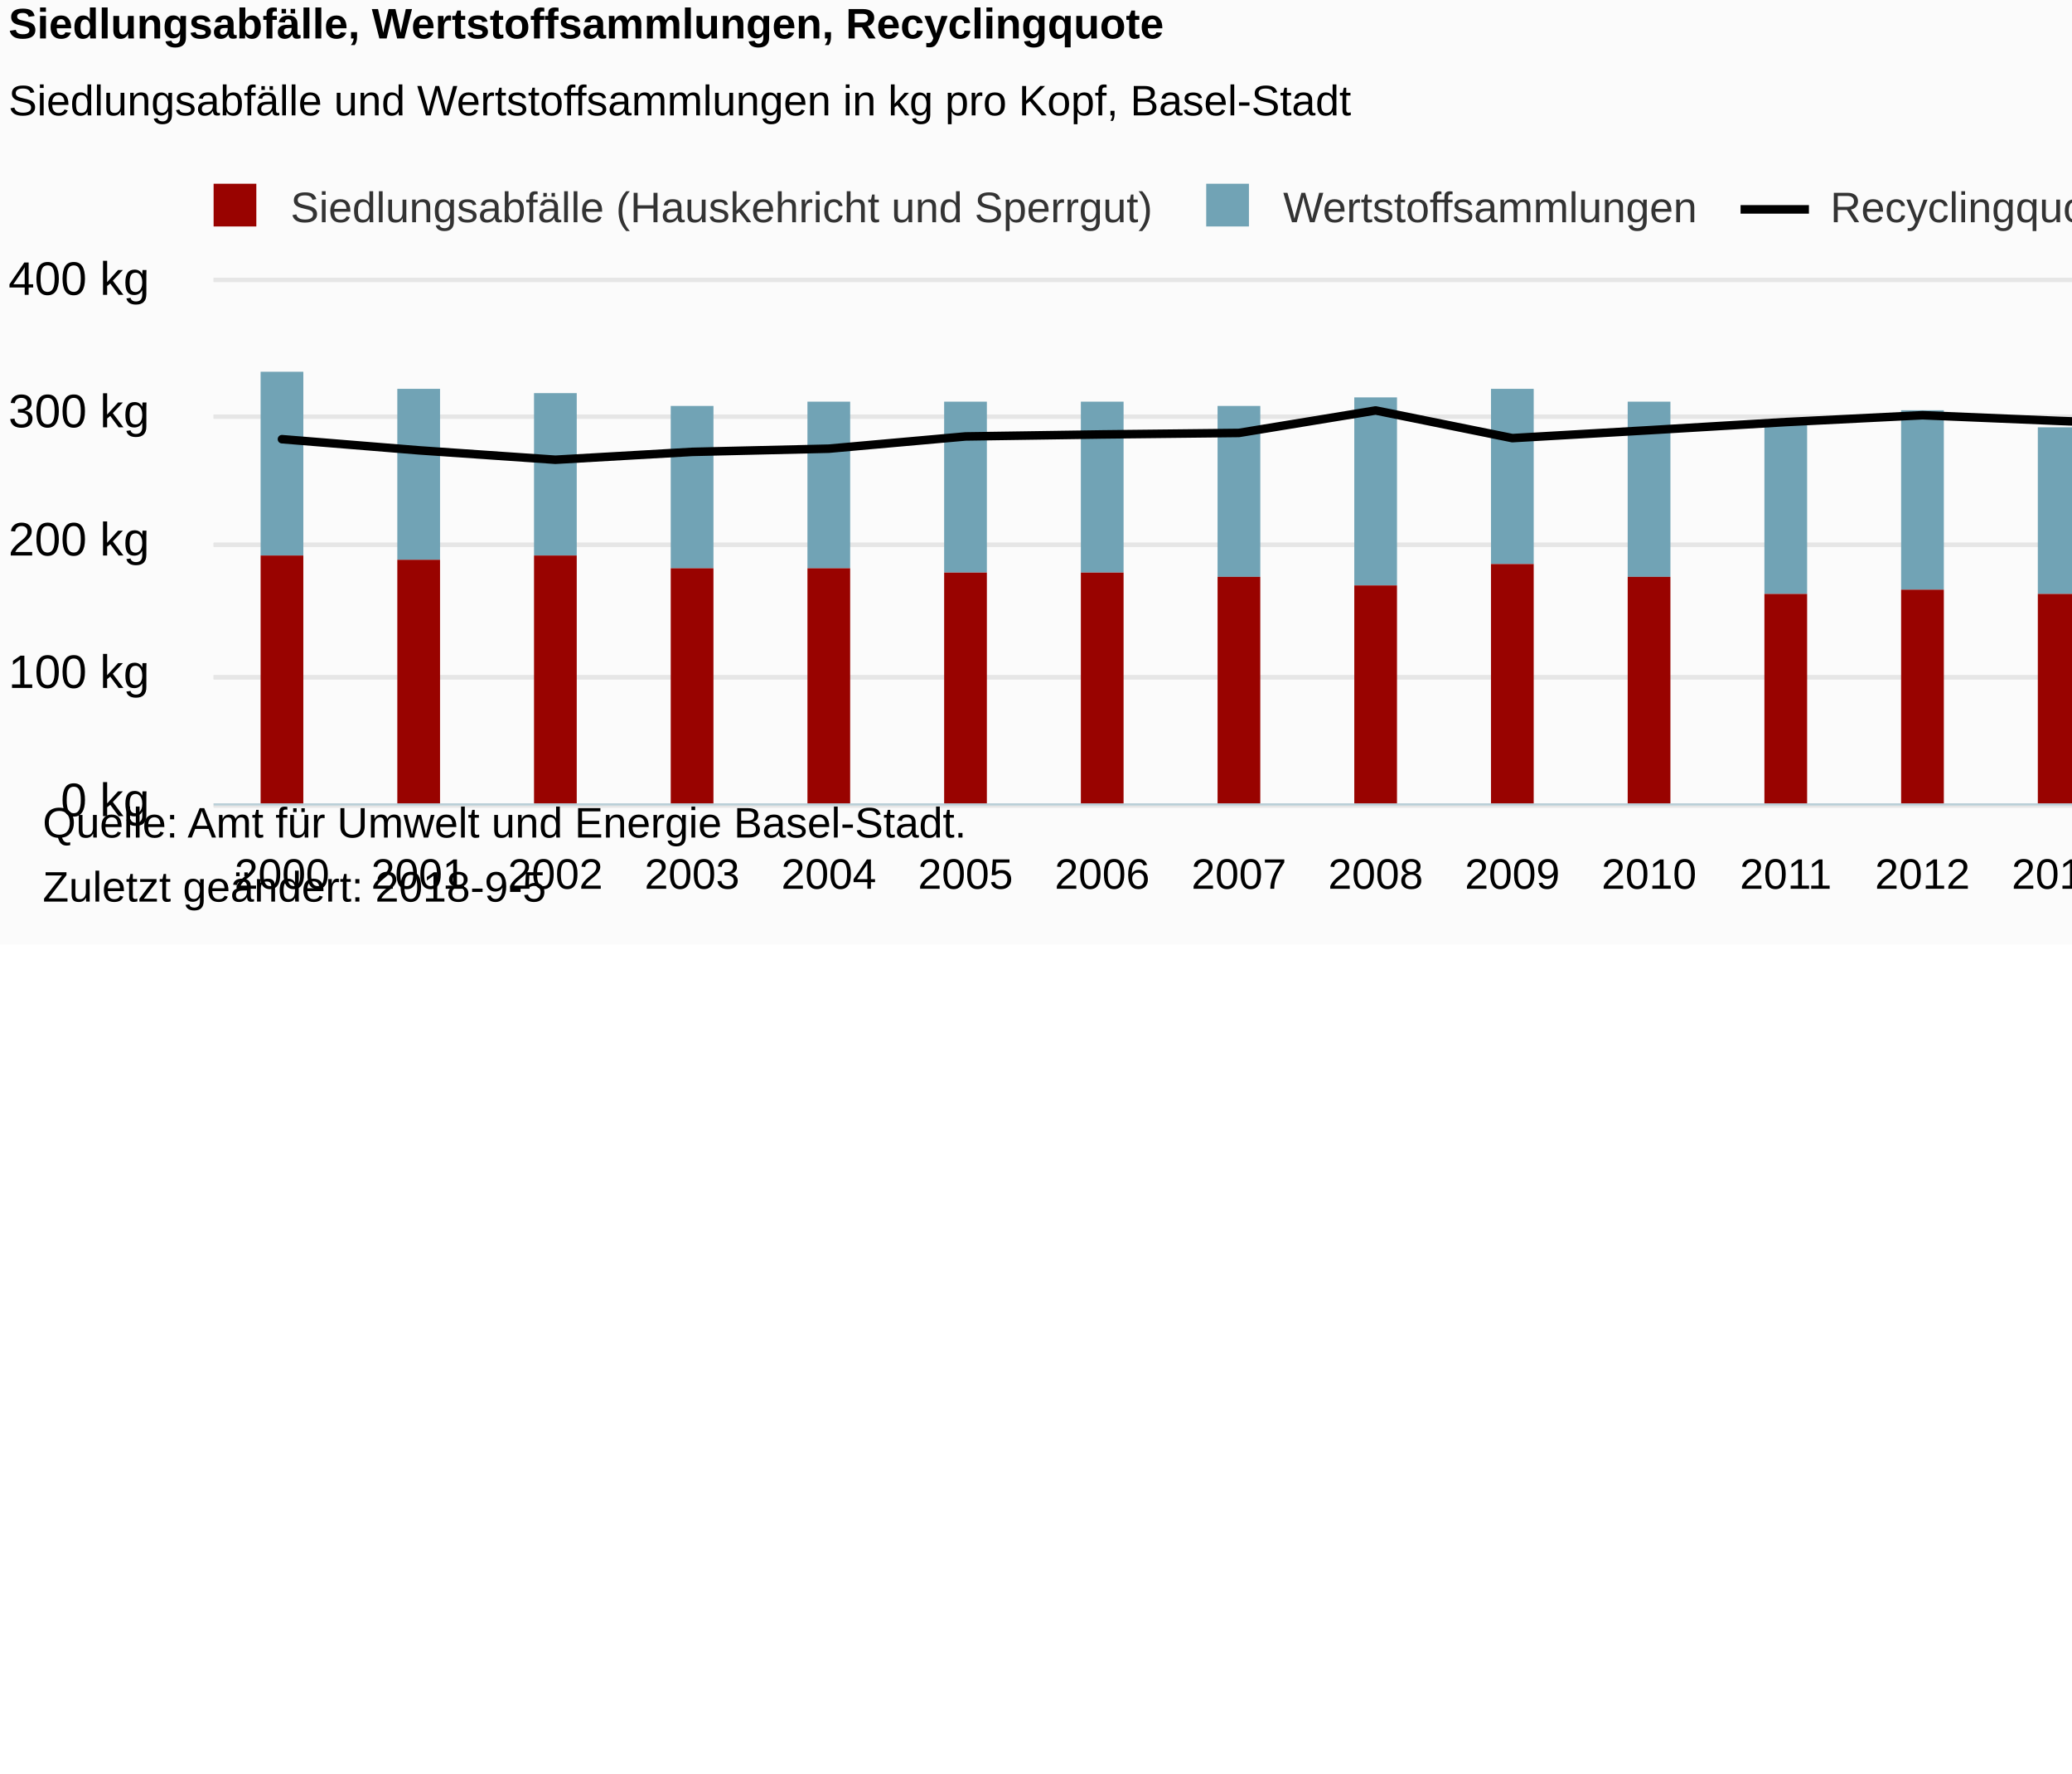
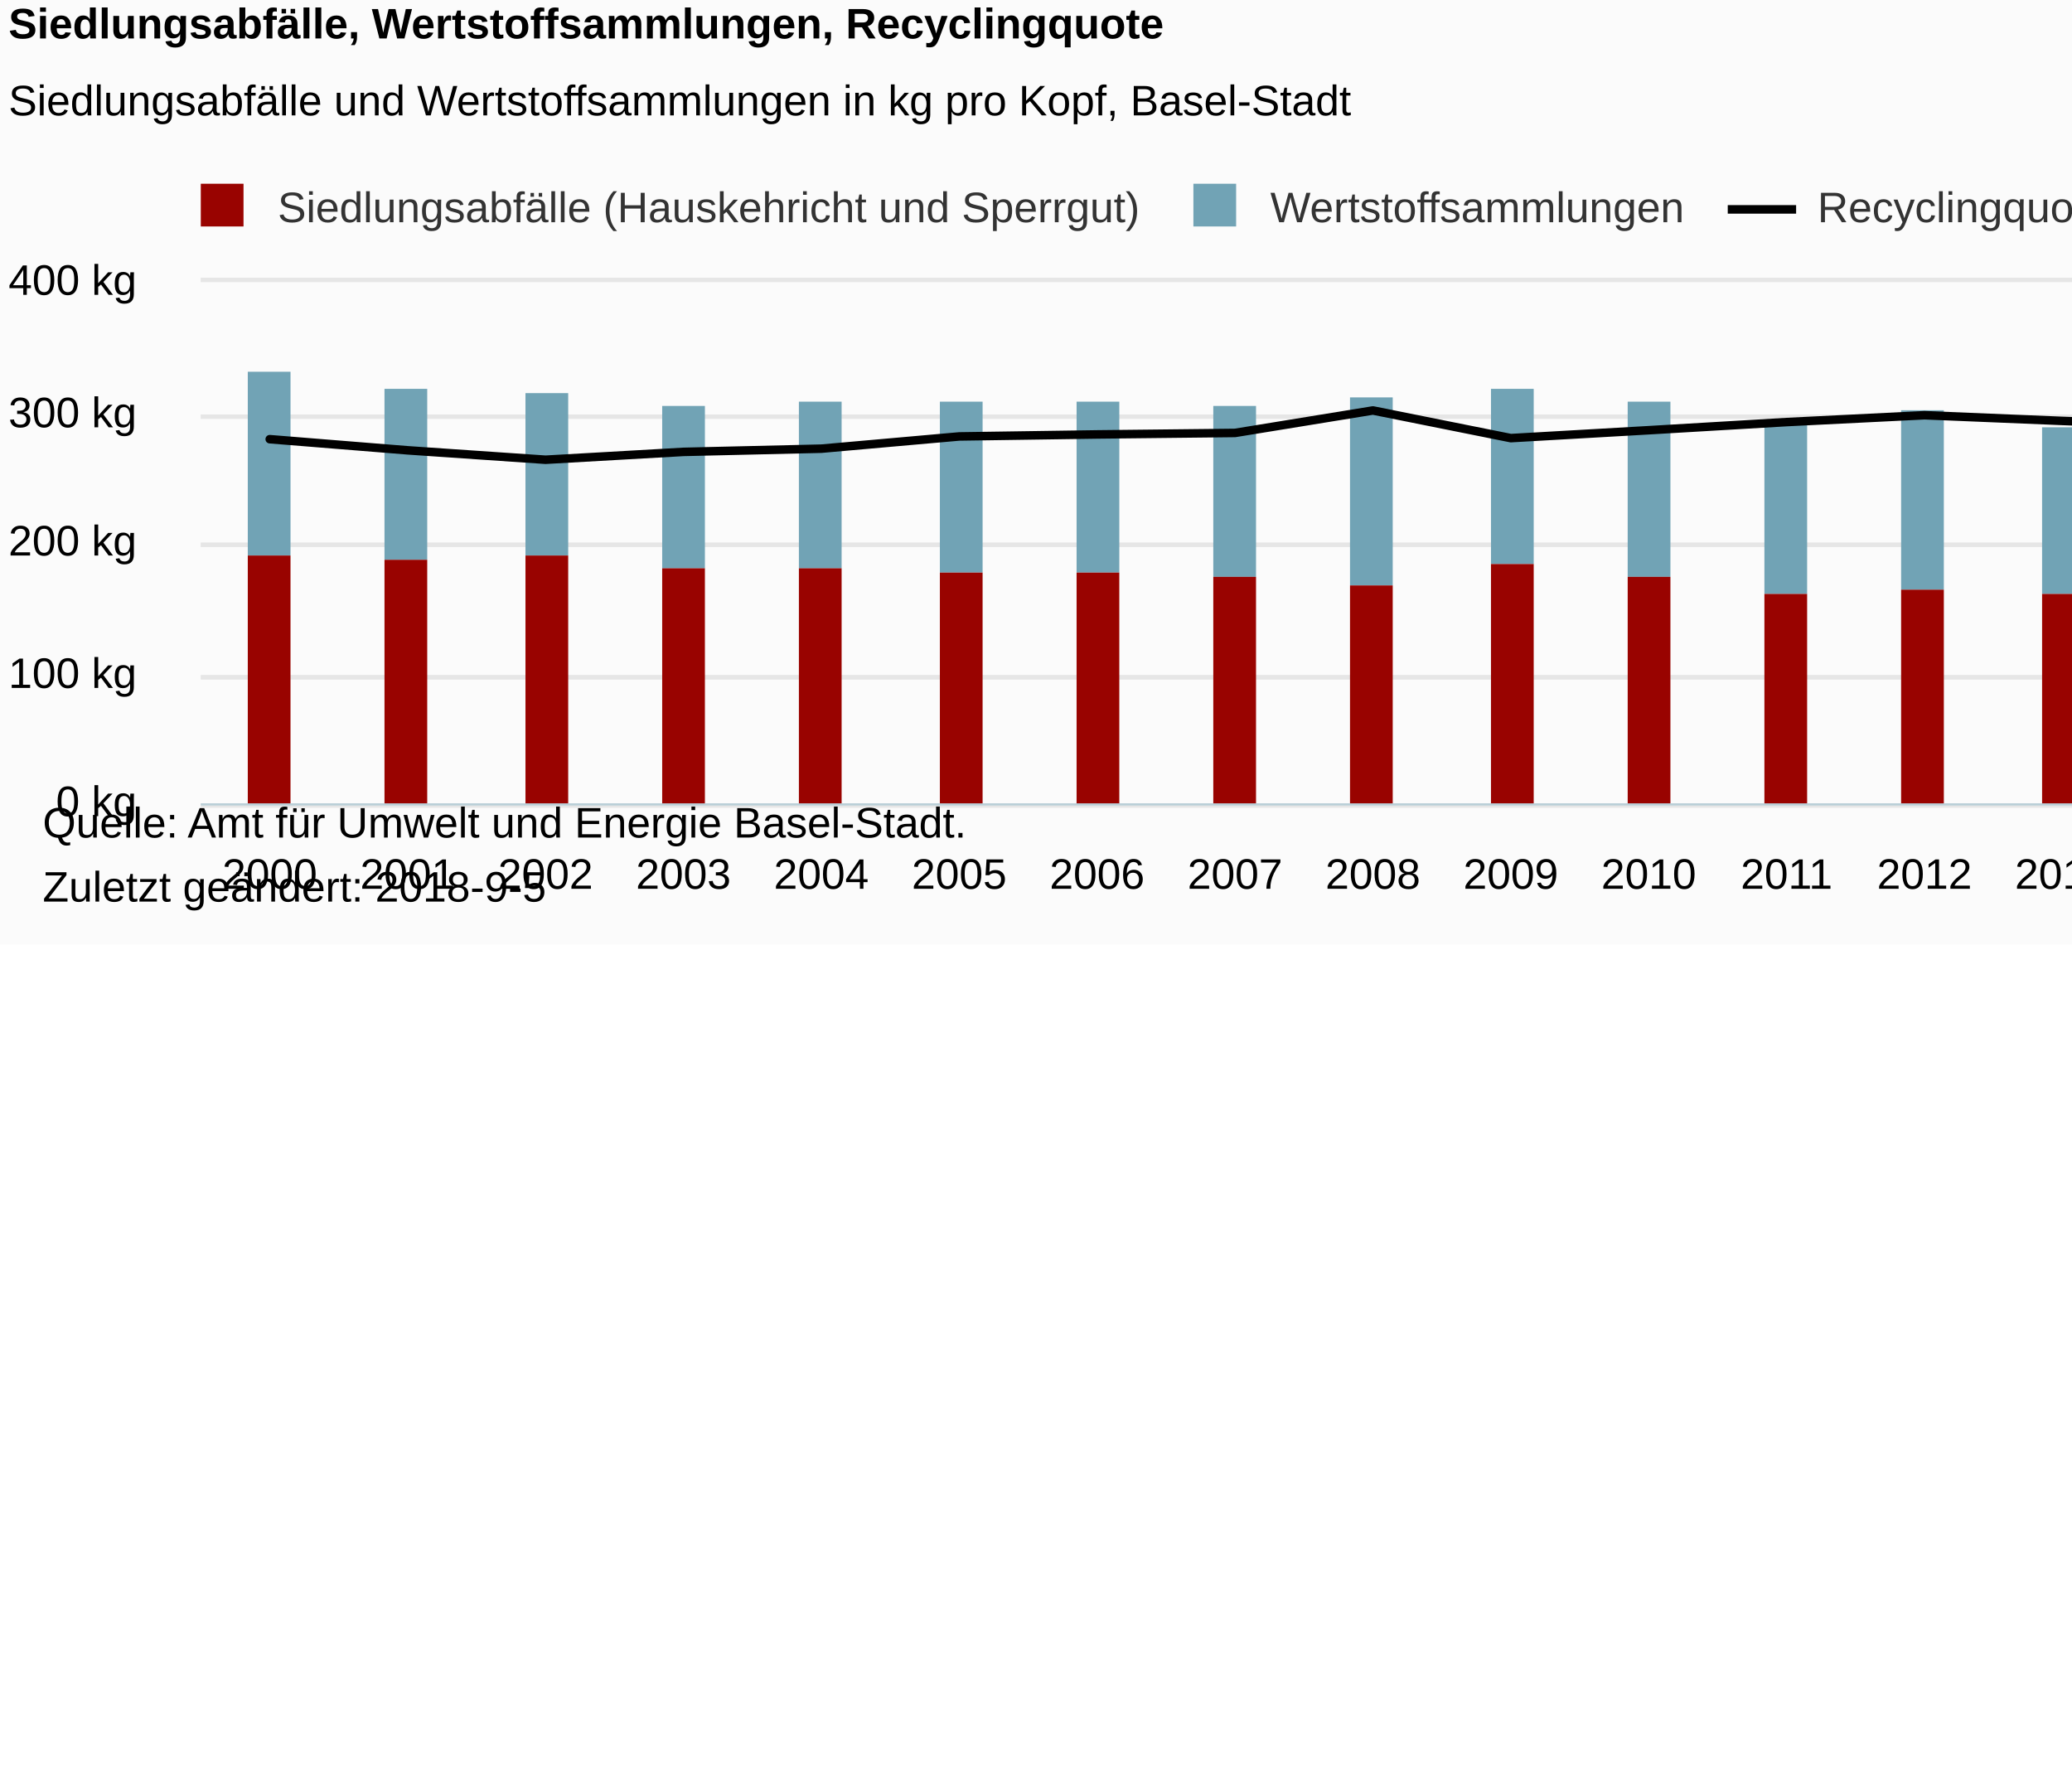
<svg xmlns="http://www.w3.org/2000/svg" version="1.1" class="highcharts-root" style="font-family:Arial;font-size:12px;" viewBox="0 0 485 415">
  <defs>
-     <clipPath id="highcharts-wlidkjp-8">
-       <rect x="0" y="0" width="576" height="122" fill="none" />
+     <clipPath id="highcharts-0cqjk0k-8">
+       <rect x="0" y="0" width="581" height="122" fill="none" />
    </clipPath>
-     <clipPath id="highcharts-wlidkjp-9">
-       <rect x="0" y="0" width="576" height="122" fill="none" />
+     <clipPath id="highcharts-0cqjk0k-9">
+       <rect x="0" y="0" width="581" height="122" fill="none" />
    </clipPath>
-     <clipPath id="highcharts-wlidkjp-10">
-       <rect x="0" y="0" width="576" height="122" fill="none" />
+     <clipPath id="highcharts-0cqjk0k-10">
+       <rect x="0" y="0" width="581" height="122" fill="none" />
    </clipPath>
  </defs>
  <rect fill="#fbfbfb" class="highcharts-background" x="0" y="0" width="665" height="221" rx="0" ry="0" />
-   <rect fill="none" class="highcharts-plot-background" x="50" y="66" width="576" height="122" />
+   <rect fill="none" class="highcharts-plot-background" x="47" y="66" width="581" height="122" />
  <g class="highcharts-pane-group" data-z-index="0" />
  <g class="highcharts-grid highcharts-xaxis-grid " data-z-index="1">
-     <path fill="none" data-z-index="1" class="highcharts-grid-line" d="M 81.5 66 L 81.5 188" opacity="1" />
-     <path fill="none" data-z-index="1" class="highcharts-grid-line" d="M 113.5 66 L 113.5 188" opacity="1" />
-     <path fill="none" data-z-index="1" class="highcharts-grid-line" d="M 145.5 66 L 145.5 188" opacity="1" />
-     <path fill="none" data-z-index="1" class="highcharts-grid-line" d="M 177.5 66 L 177.5 188" opacity="1" />
-     <path fill="none" data-z-index="1" class="highcharts-grid-line" d="M 209.5 66 L 209.5 188" opacity="1" />
-     <path fill="none" data-z-index="1" class="highcharts-grid-line" d="M 241.5 66 L 241.5 188" opacity="1" />
-     <path fill="none" data-z-index="1" class="highcharts-grid-line" d="M 273.5 66 L 273.5 188" opacity="1" />
-     <path fill="none" data-z-index="1" class="highcharts-grid-line" d="M 305.5 66 L 305.5 188" opacity="1" />
+     <path fill="none" data-z-index="1" class="highcharts-grid-line" d="M 78.5 66 L 78.5 188" opacity="1" />
+     <path fill="none" data-z-index="1" class="highcharts-grid-line" d="M 111.5 66 L 111.5 188" opacity="1" />
+     <path fill="none" data-z-index="1" class="highcharts-grid-line" d="M 143.5 66 L 143.5 188" opacity="1" />
+     <path fill="none" data-z-index="1" class="highcharts-grid-line" d="M 175.5 66 L 175.5 188" opacity="1" />
+     <path fill="none" data-z-index="1" class="highcharts-grid-line" d="M 207.5 66 L 207.5 188" opacity="1" />
+     <path fill="none" data-z-index="1" class="highcharts-grid-line" d="M 240.5 66 L 240.5 188" opacity="1" />
+     <path fill="none" data-z-index="1" class="highcharts-grid-line" d="M 272.5 66 L 272.5 188" opacity="1" />
+     <path fill="none" data-z-index="1" class="highcharts-grid-line" d="M 304.5 66 L 304.5 188" opacity="1" />
    <path fill="none" data-z-index="1" class="highcharts-grid-line" d="M 337.5 66 L 337.5 188" opacity="1" />
    <path fill="none" data-z-index="1" class="highcharts-grid-line" d="M 369.5 66 L 369.5 188" opacity="1" />
    <path fill="none" data-z-index="1" class="highcharts-grid-line" d="M 401.5 66 L 401.5 188" opacity="1" />
    <path fill="none" data-z-index="1" class="highcharts-grid-line" d="M 433.5 66 L 433.5 188" opacity="1" />
-     <path fill="none" data-z-index="1" class="highcharts-grid-line" d="M 465.5 66 L 465.5 188" opacity="1" />
-     <path fill="none" data-z-index="1" class="highcharts-grid-line" d="M 497.5 66 L 497.5 188" opacity="1" />
-     <path fill="none" data-z-index="1" class="highcharts-grid-line" d="M 529.5 66 L 529.5 188" opacity="1" />
-     <path fill="none" data-z-index="1" class="highcharts-grid-line" d="M 561.5 66 L 561.5 188" opacity="1" />
-     <path fill="none" data-z-index="1" class="highcharts-grid-line" d="M 593.5 66 L 593.5 188" opacity="1" />
-     <path fill="none" data-z-index="1" class="highcharts-grid-line" d="M 625.5 66 L 625.5 188" opacity="1" />
-     <path fill="none" data-z-index="1" class="highcharts-grid-line" d="M 49.5 66 L 49.5 188" opacity="1" />
+     <path fill="none" data-z-index="1" class="highcharts-grid-line" d="M 466.5 66 L 466.5 188" opacity="1" />
+     <path fill="none" data-z-index="1" class="highcharts-grid-line" d="M 498.5 66 L 498.5 188" opacity="1" />
+     <path fill="none" data-z-index="1" class="highcharts-grid-line" d="M 530.5 66 L 530.5 188" opacity="1" />
+     <path fill="none" data-z-index="1" class="highcharts-grid-line" d="M 562.5 66 L 562.5 188" opacity="1" />
+     <path fill="none" data-z-index="1" class="highcharts-grid-line" d="M 595.5 66 L 595.5 188" opacity="1" />
+     <path fill="none" data-z-index="1" class="highcharts-grid-line" d="M 627.5 66 L 627.5 188" opacity="1" />
+     <path fill="none" data-z-index="1" class="highcharts-grid-line" d="M 46.5 66 L 46.5 188" opacity="1" />
  </g>
  <g class="highcharts-grid highcharts-yaxis-grid " data-z-index="1">
-     <path fill="none" stroke="#e6e6e6" stroke-width="1" data-z-index="1" class="highcharts-grid-line" d="M 50 188.5 L 626 188.5" opacity="1" />
-     <path fill="none" stroke="#e6e6e6" stroke-width="1" data-z-index="1" class="highcharts-grid-line" d="M 50 158.5 L 626 158.5" opacity="1" />
-     <path fill="none" stroke="#e6e6e6" stroke-width="1" data-z-index="1" class="highcharts-grid-line" d="M 50 127.5 L 626 127.5" opacity="1" />
-     <path fill="none" stroke="#e6e6e6" stroke-width="1" data-z-index="1" class="highcharts-grid-line" d="M 50 97.5 L 626 97.5" opacity="1" />
-     <path fill="none" stroke="#e6e6e6" stroke-width="1" data-z-index="1" class="highcharts-grid-line" d="M 50 65.5 L 626 65.5" opacity="1" />
+     <path fill="none" stroke="#e6e6e6" stroke-width="1" data-z-index="1" class="highcharts-grid-line" d="M 47 188.5 L 628 188.5" opacity="1" />
+     <path fill="none" stroke="#e6e6e6" stroke-width="1" data-z-index="1" class="highcharts-grid-line" d="M 47 158.5 L 628 158.5" opacity="1" />
+     <path fill="none" stroke="#e6e6e6" stroke-width="1" data-z-index="1" class="highcharts-grid-line" d="M 47 127.5 L 628 127.5" opacity="1" />
+     <path fill="none" stroke="#e6e6e6" stroke-width="1" data-z-index="1" class="highcharts-grid-line" d="M 47 97.5 L 628 97.5" opacity="1" />
+     <path fill="none" stroke="#e6e6e6" stroke-width="1" data-z-index="1" class="highcharts-grid-line" d="M 47 65.5 L 628 65.5" opacity="1" />
  </g>
  <g class="highcharts-grid highcharts-yaxis-grid " data-z-index="1">
-     <path fill="none" stroke="#e6e6e6" stroke-width="1" data-z-index="1" class="highcharts-grid-line" d="M 50 188.5 L 626 188.5" opacity="1" />
-     <path fill="none" stroke="#e6e6e6" stroke-width="1" data-z-index="1" class="highcharts-grid-line" d="M 50 158.5 L 626 158.5" opacity="1" />
-     <path fill="none" stroke="#e6e6e6" stroke-width="1" data-z-index="1" class="highcharts-grid-line" d="M 50 127.5 L 626 127.5" opacity="1" />
-     <path fill="none" stroke="#e6e6e6" stroke-width="1" data-z-index="1" class="highcharts-grid-line" d="M 50 97.5 L 626 97.5" opacity="1" />
-     <path fill="none" stroke="#e6e6e6" stroke-width="1" data-z-index="1" class="highcharts-grid-line" d="M 50 65.5 L 626 65.5" opacity="1" />
+     <path fill="none" stroke="#e6e6e6" stroke-width="1" data-z-index="1" class="highcharts-grid-line" d="M 47 188.5 L 628 188.5" opacity="1" />
+     <path fill="none" stroke="#e6e6e6" stroke-width="1" data-z-index="1" class="highcharts-grid-line" d="M 47 158.5 L 628 158.5" opacity="1" />
+     <path fill="none" stroke="#e6e6e6" stroke-width="1" data-z-index="1" class="highcharts-grid-line" d="M 47 127.5 L 628 127.5" opacity="1" />
+     <path fill="none" stroke="#e6e6e6" stroke-width="1" data-z-index="1" class="highcharts-grid-line" d="M 47 97.5 L 628 97.5" opacity="1" />
+     <path fill="none" stroke="#e6e6e6" stroke-width="1" data-z-index="1" class="highcharts-grid-line" d="M 47 65.5 L 628 65.5" opacity="1" />
  </g>
-   <rect fill="none" class="highcharts-plot-border" data-z-index="1" x="50" y="66" width="576" height="122" />
+   <rect fill="none" class="highcharts-plot-border" data-z-index="1" x="47" y="66" width="581" height="122" />
  <g class="highcharts-axis highcharts-xaxis " data-z-index="2">
-     <path fill="none" class="highcharts-axis-line" stroke="#B9CFD7" stroke-width="0.5" data-z-index="7" d="M 50 188.25 L 626 188.25" />
+     <path fill="none" class="highcharts-axis-line" stroke="#B9CFD7" stroke-width="0.5" data-z-index="7" d="M 47 188.25 L 628 188.25" />
  </g>
  <g class="highcharts-axis highcharts-yaxis " data-z-index="2">
-     <path fill="none" class="highcharts-axis-line" data-z-index="7" d="M 50 66 L 50 188" />
+     <path fill="none" class="highcharts-axis-line" data-z-index="7" d="M 47 66 L 47 188" />
  </g>
  <g class="highcharts-axis highcharts-yaxis " data-z-index="2">
-     <path fill="none" class="highcharts-axis-line" data-z-index="7" d="M 626 66 L 626 188" />
+     <path fill="none" class="highcharts-axis-line" data-z-index="7" d="M 628 66 L 628 188" />
  </g>
  <g class="highcharts-series-group" data-z-index="3">
-     <g data-z-index="0.1" class="highcharts-series highcharts-series-0 highcharts-column-series " transform="translate(50,66) scale(1 1)" clip-path="url(#highcharts-wlidkjp-9)">
+     <g data-z-index="0.1" class="highcharts-series highcharts-series-0 highcharts-column-series " transform="translate(47,66) scale(1 1)" clip-path="url(#highcharts-0cqjk0k-9)">
      <rect x="11" y="21" width="10" height="43" fill="#71A3B5" class="highcharts-point" />
      <rect x="43" y="25" width="10" height="40" fill="#71A3B5" class="highcharts-point" />
-       <rect x="75" y="26" width="10" height="38" fill="#71A3B5" class="highcharts-point" />
-       <rect x="107" y="29" width="10" height="38" fill="#71A3B5" class="highcharts-point" />
-       <rect x="139" y="28" width="10" height="39" fill="#71A3B5" class="highcharts-point" />
-       <rect x="171" y="28" width="10" height="40" fill="#71A3B5" class="highcharts-point" />
-       <rect x="203" y="28" width="10" height="40" fill="#71A3B5" class="highcharts-point" />
-       <rect x="235" y="29" width="10" height="40" fill="#71A3B5" class="highcharts-point" />
-       <rect x="267" y="27" width="10" height="44" fill="#71A3B5" class="highcharts-point" />
-       <rect x="299" y="25" width="10" height="41" fill="#71A3B5" class="highcharts-point" />
-       <rect x="331" y="28" width="10" height="41" fill="#71A3B5" class="highcharts-point" />
-       <rect x="363" y="33" width="10" height="40" fill="#71A3B5" class="highcharts-point" />
-       <rect x="395" y="30" width="10" height="42" fill="#71A3B5" class="highcharts-point" />
-       <rect x="427" y="34" width="10" height="39" fill="#71A3B5" class="highcharts-point" />
-       <rect x="459" y="34" width="10" height="39" fill="#71A3B5" class="highcharts-point" />
-       <rect x="491" y="34" width="10" height="38" fill="#71A3B5" class="highcharts-point" />
-       <rect x="523" y="37" width="10" height="37" fill="#71A3B5" class="highcharts-point" />
-       <rect x="555" y="39" width="10" height="36" fill="#71A3B5" class="highcharts-point" />
+       <rect x="76" y="26" width="10" height="38" fill="#71A3B5" class="highcharts-point" />
+       <rect x="108" y="29" width="10" height="38" fill="#71A3B5" class="highcharts-point" />
+       <rect x="140" y="28" width="10" height="39" fill="#71A3B5" class="highcharts-point" />
+       <rect x="173" y="28" width="10" height="40" fill="#71A3B5" class="highcharts-point" />
+       <rect x="205" y="28" width="10" height="40" fill="#71A3B5" class="highcharts-point" />
+       <rect x="237" y="29" width="10" height="40" fill="#71A3B5" class="highcharts-point" />
+       <rect x="269" y="27" width="10" height="44" fill="#71A3B5" class="highcharts-point" />
+       <rect x="302" y="25" width="10" height="41" fill="#71A3B5" class="highcharts-point" />
+       <rect x="334" y="28" width="10" height="41" fill="#71A3B5" class="highcharts-point" />
+       <rect x="366" y="33" width="10" height="40" fill="#71A3B5" class="highcharts-point" />
+       <rect x="398" y="30" width="10" height="42" fill="#71A3B5" class="highcharts-point" />
+       <rect x="431" y="34" width="10" height="39" fill="#71A3B5" class="highcharts-point" />
+       <rect x="463" y="34" width="10" height="39" fill="#71A3B5" class="highcharts-point" />
+       <rect x="495" y="34" width="10" height="38" fill="#71A3B5" class="highcharts-point" />
+       <rect x="528" y="37" width="10" height="37" fill="#71A3B5" class="highcharts-point" />
+       <rect x="560" y="39" width="10" height="36" fill="#71A3B5" class="highcharts-point" />
    </g>
-     <g data-z-index="0.1" class="highcharts-markers highcharts-series-0 highcharts-column-series " transform="translate(50,66) scale(1 1)" clip-path="none" />
-     <g data-z-index="0.1" class="highcharts-series highcharts-series-1 highcharts-column-series " transform="translate(50,66) scale(1 1)" clip-path="url(#highcharts-wlidkjp-9)">
+     <g data-z-index="0.1" class="highcharts-markers highcharts-series-0 highcharts-column-series " transform="translate(47,66) scale(1 1)" clip-path="none" />
+     <g data-z-index="0.1" class="highcharts-series highcharts-series-1 highcharts-column-series " transform="translate(47,66) scale(1 1)" clip-path="url(#highcharts-0cqjk0k-9)">
      <rect x="11" y="64" width="10" height="59" fill="#990300" class="highcharts-point" />
      <rect x="43" y="65" width="10" height="58" fill="#990300" class="highcharts-point" />
-       <rect x="75" y="64" width="10" height="59" fill="#990300" class="highcharts-point" />
-       <rect x="107" y="67" width="10" height="56" fill="#990300" class="highcharts-point" />
-       <rect x="139" y="67" width="10" height="56" fill="#990300" class="highcharts-point" />
-       <rect x="171" y="68" width="10" height="55" fill="#990300" class="highcharts-point" />
-       <rect x="203" y="68" width="10" height="55" fill="#990300" class="highcharts-point" />
-       <rect x="235" y="69" width="10" height="54" fill="#990300" class="highcharts-point" />
-       <rect x="267" y="71" width="10" height="52" fill="#990300" class="highcharts-point" />
-       <rect x="299" y="66" width="10" height="57" fill="#990300" class="highcharts-point" />
-       <rect x="331" y="69" width="10" height="54" fill="#990300" class="highcharts-point" />
-       <rect x="363" y="73" width="10" height="50" fill="#990300" class="highcharts-point" />
-       <rect x="395" y="72" width="10" height="51" fill="#990300" class="highcharts-point" />
-       <rect x="427" y="73" width="10" height="50" fill="#990300" class="highcharts-point" />
-       <rect x="459" y="73" width="10" height="50" fill="#990300" class="highcharts-point" />
-       <rect x="491" y="72" width="10" height="51" fill="#990300" class="highcharts-point" />
-       <rect x="523" y="74" width="10" height="49" fill="#990300" class="highcharts-point" />
-       <rect x="555" y="75" width="10" height="48" fill="#990300" class="highcharts-point" />
+       <rect x="76" y="64" width="10" height="59" fill="#990300" class="highcharts-point" />
+       <rect x="108" y="67" width="10" height="56" fill="#990300" class="highcharts-point" />
+       <rect x="140" y="67" width="10" height="56" fill="#990300" class="highcharts-point" />
+       <rect x="173" y="68" width="10" height="55" fill="#990300" class="highcharts-point" />
+       <rect x="205" y="68" width="10" height="55" fill="#990300" class="highcharts-point" />
+       <rect x="237" y="69" width="10" height="54" fill="#990300" class="highcharts-point" />
+       <rect x="269" y="71" width="10" height="52" fill="#990300" class="highcharts-point" />
+       <rect x="302" y="66" width="10" height="57" fill="#990300" class="highcharts-point" />
+       <rect x="334" y="69" width="10" height="54" fill="#990300" class="highcharts-point" />
+       <rect x="366" y="73" width="10" height="50" fill="#990300" class="highcharts-point" />
+       <rect x="398" y="72" width="10" height="51" fill="#990300" class="highcharts-point" />
+       <rect x="431" y="73" width="10" height="50" fill="#990300" class="highcharts-point" />
+       <rect x="463" y="73" width="10" height="50" fill="#990300" class="highcharts-point" />
+       <rect x="495" y="72" width="10" height="51" fill="#990300" class="highcharts-point" />
+       <rect x="528" y="74" width="10" height="49" fill="#990300" class="highcharts-point" />
+       <rect x="560" y="75" width="10" height="48" fill="#990300" class="highcharts-point" />
    </g>
-     <g data-z-index="0.1" class="highcharts-markers highcharts-series-1 highcharts-column-series " transform="translate(50,66) scale(1 1)" clip-path="none" />
-     <g data-z-index="0.1" class="highcharts-series highcharts-series-2 highcharts-line-series " transform="translate(50,66) scale(1 1)" clip-path="url(#highcharts-wlidkjp-10)">
-       <path fill="none" d="M 16 36.78 L 48 39.385 L 80 41.592 L 112 39.752 L 144 39.001 L 176 36.139 L 208 35.667 L 240 35.316 L 272 30.059 L 304 36.532 L 336 34.683 L 368 32.775 L 400 31.172 L 432 32.506 L 464 33.671 L 496 35.7 L 528 34.906 L 560 35.914" class="highcharts-graph" data-z-index="1" stroke="#000000" stroke-width="2" stroke-linejoin="round" stroke-linecap="round" />
+     <g data-z-index="0.1" class="highcharts-markers highcharts-series-1 highcharts-column-series " transform="translate(47,66) scale(1 1)" clip-path="none" />
+     <g data-z-index="0.1" class="highcharts-series highcharts-series-2 highcharts-line-series " transform="translate(47,66) scale(1 1)" clip-path="url(#highcharts-0cqjk0k-10)">
+       <path fill="none" d="M 16.139 36.78 L 48.417 39.385 L 80.694 41.592 L 112.972 39.752 L 145.25 39.001 L 177.528 36.139 L 209.806 35.667 L 242.083 35.316 L 274.361 30.059 L 306.639 36.532 L 338.917 34.683 L 371.194 32.775 L 403.472 31.172 L 435.75 32.506 L 468.028 33.671 L 500.306 35.7 L 532.583 34.906 L 564.861 35.914" class="highcharts-graph" data-z-index="1" stroke="#000000" stroke-width="2" stroke-linejoin="round" stroke-linecap="round" />
    </g>
-     <g data-z-index="0.1" class="highcharts-markers highcharts-series-2 highcharts-line-series " transform="translate(50,66) scale(1 1)" clip-path="none" />
+     <g data-z-index="0.1" class="highcharts-markers highcharts-series-2 highcharts-line-series " transform="translate(47,66) scale(1 1)" clip-path="none" />
  </g>
  <text x="2" text-anchor="start" class="highcharts-title" data-z-index="4" style="color:#000000;font-size:10px;font-weight:bold;fill:#000000;" y="9">
    <tspan>Siedlungsabfälle, Wertstoffsammlungen, Recyclingquote</tspan>
  </text>
  <text x="2" text-anchor="start" class="highcharts-subtitle" data-z-index="4" style="color:#000000;font-size:10px;font-weight:normal;font-family:Arial;fill:#000000;" y="27">
    <tspan>Siedlungsabfälle und Wertstoffsammlungen in kg pro Kopf, Basel-Stadt</tspan>
  </text>
-   <g class="highcharts-legend" data-z-index="7" transform="translate(46,43)">
+   <g class="highcharts-legend" data-z-index="7" transform="translate(43,43)">
    <rect fill="none" class="highcharts-legend-box" rx="0" ry="0" x="0" y="0" width="516" height="11" visibility="visible" />
    <g data-z-index="1">
      <g>
        <g class="highcharts-legend-item highcharts-column-series highcharts-color-undefined highcharts-series-1" data-z-index="1" transform="translate(1,-4)">
          <text x="21" style="color:#333333;font-size:10px;font-weight:normal;cursor:pointer;fill:#333333;" text-anchor="start" data-z-index="2" y="13">
            <tspan>Siedlungsabfälle (Hauskehricht und Sperrgut)</tspan>
          </text>
          <rect x="3" y="4" width="10" height="10" fill="#990300" class="highcharts-point" data-z-index="3" />
        </g>
        <g class="highcharts-legend-item highcharts-column-series highcharts-color-undefined highcharts-series-0" data-z-index="1" transform="translate(233.3438,-4)">
          <text x="21" y="13" style="color:#333333;font-size:10px;font-weight:normal;cursor:pointer;fill:#333333;" text-anchor="start" data-z-index="2">
            <tspan>Wertstoffsammlungen</tspan>
          </text>
          <rect x="3" y="4" width="10" height="10" fill="#71A3B5" class="highcharts-point" data-z-index="3" />
        </g>
        <g class="highcharts-legend-item highcharts-line-series highcharts-color-undefined highcharts-series-2" data-z-index="1" transform="translate(361.4219,-4)">
          <path fill="none" d="M 0 10 L 16 10" class="highcharts-graph" stroke="#000000" stroke-width="2" />
          <text x="21" y="13" style="color:#333333;font-size:10px;font-weight:normal;cursor:pointer;fill:#333333;" text-anchor="start" data-z-index="2">
            <tspan>Recyclingquote (rechte Skala)</tspan>
          </text>
        </g>
      </g>
    </g>
  </g>
  <g class="highcharts-axis-labels highcharts-xaxis-labels " data-z-index="7">
-     <text x="66" style="color:#000000;cursor:default;font-size:10;fill:#000000;" text-anchor="middle" transform="translate(0,0)" y="208" opacity="1">2000</text>
-     <text x="98" style="color:#000000;cursor:default;font-size:10;fill:#000000;" text-anchor="middle" transform="translate(0,0)" y="208" opacity="1">2001</text>
-     <text x="130" style="color:#000000;cursor:default;font-size:10;fill:#000000;" text-anchor="middle" transform="translate(0,0)" y="208" opacity="1">2002</text>
-     <text x="162" style="color:#000000;cursor:default;font-size:10;fill:#000000;" text-anchor="middle" transform="translate(0,0)" y="208" opacity="1">2003</text>
-     <text x="194" style="color:#000000;cursor:default;font-size:10;fill:#000000;" text-anchor="middle" transform="translate(0,0)" y="208" opacity="1">2004</text>
-     <text x="226" style="color:#000000;cursor:default;font-size:10;fill:#000000;" text-anchor="middle" transform="translate(0,0)" y="208" opacity="1">2005</text>
-     <text x="258" style="color:#000000;cursor:default;font-size:10;fill:#000000;" text-anchor="middle" transform="translate(0,0)" y="208" opacity="1">2006</text>
-     <text x="290" style="color:#000000;cursor:default;font-size:10;fill:#000000;" text-anchor="middle" transform="translate(0,0)" y="208" opacity="1">2007</text>
-     <text x="322" style="color:#000000;cursor:default;font-size:10;fill:#000000;" text-anchor="middle" transform="translate(0,0)" y="208" opacity="1">2008</text>
-     <text x="354" style="color:#000000;cursor:default;font-size:10;fill:#000000;" text-anchor="middle" transform="translate(0,0)" y="208" opacity="1">2009</text>
-     <text x="386" style="color:#000000;cursor:default;font-size:10;fill:#000000;" text-anchor="middle" transform="translate(0,0)" y="208" opacity="1">2010</text>
-     <text x="418" style="color:#000000;cursor:default;font-size:10;fill:#000000;" text-anchor="middle" transform="translate(0,0)" y="208" opacity="1">2011</text>
-     <text x="450" style="color:#000000;cursor:default;font-size:10;fill:#000000;" text-anchor="middle" transform="translate(0,0)" y="208" opacity="1">2012</text>
-     <text x="482" style="color:#000000;cursor:default;font-size:10;fill:#000000;" text-anchor="middle" transform="translate(0,0)" y="208" opacity="1">2013</text>
-     <text x="514" style="color:#000000;cursor:default;font-size:10;fill:#000000;" text-anchor="middle" transform="translate(0,0)" y="208" opacity="1">2014</text>
-     <text x="546" style="color:#000000;cursor:default;font-size:10;fill:#000000;" text-anchor="middle" transform="translate(0,0)" y="208" opacity="1">2015</text>
-     <text x="578" style="color:#000000;cursor:default;font-size:10;fill:#000000;" text-anchor="middle" transform="translate(0,0)" y="208" opacity="1">2016</text>
-     <text x="610" style="color:#000000;cursor:default;font-size:10;fill:#000000;" text-anchor="middle" transform="translate(0,0)" y="208" opacity="1">2017</text>
+     <text x="63.139" style="color:#000000;cursor:default;font-size:10;fill:#000000;" text-anchor="middle" transform="translate(0,0)" y="208" opacity="1">2000</text>
+     <text x="95.417" style="color:#000000;cursor:default;font-size:10;fill:#000000;" text-anchor="middle" transform="translate(0,0)" y="208" opacity="1">2001</text>
+     <text x="127.694" style="color:#000000;cursor:default;font-size:10;fill:#000000;" text-anchor="middle" transform="translate(0,0)" y="208" opacity="1">2002</text>
+     <text x="159.972" style="color:#000000;cursor:default;font-size:10;fill:#000000;" text-anchor="middle" transform="translate(0,0)" y="208" opacity="1">2003</text>
+     <text x="192.25" style="color:#000000;cursor:default;font-size:10;fill:#000000;" text-anchor="middle" transform="translate(0,0)" y="208" opacity="1">2004</text>
+     <text x="224.528" style="color:#000000;cursor:default;font-size:10;fill:#000000;" text-anchor="middle" transform="translate(0,0)" y="208" opacity="1">2005</text>
+     <text x="256.806" style="color:#000000;cursor:default;font-size:10;fill:#000000;" text-anchor="middle" transform="translate(0,0)" y="208" opacity="1">2006</text>
+     <text x="289.083" style="color:#000000;cursor:default;font-size:10;fill:#000000;" text-anchor="middle" transform="translate(0,0)" y="208" opacity="1">2007</text>
+     <text x="321.361" style="color:#000000;cursor:default;font-size:10;fill:#000000;" text-anchor="middle" transform="translate(0,0)" y="208" opacity="1">2008</text>
+     <text x="353.639" style="color:#000000;cursor:default;font-size:10;fill:#000000;" text-anchor="middle" transform="translate(0,0)" y="208" opacity="1">2009</text>
+     <text x="385.917" style="color:#000000;cursor:default;font-size:10;fill:#000000;" text-anchor="middle" transform="translate(0,0)" y="208" opacity="1">2010</text>
+     <text x="418.194" style="color:#000000;cursor:default;font-size:10;fill:#000000;" text-anchor="middle" transform="translate(0,0)" y="208" opacity="1">2011</text>
+     <text x="450.472" style="color:#000000;cursor:default;font-size:10;fill:#000000;" text-anchor="middle" transform="translate(0,0)" y="208" opacity="1">2012</text>
+     <text x="482.75" style="color:#000000;cursor:default;font-size:10;fill:#000000;" text-anchor="middle" transform="translate(0,0)" y="208" opacity="1">2013</text>
+     <text x="515.028" style="color:#000000;cursor:default;font-size:10;fill:#000000;" text-anchor="middle" transform="translate(0,0)" y="208" opacity="1">2014</text>
+     <text x="547.306" style="color:#000000;cursor:default;font-size:10;fill:#000000;" text-anchor="middle" transform="translate(0,0)" y="208" opacity="1">2015</text>
+     <text x="579.583" style="color:#000000;cursor:default;font-size:10;fill:#000000;" text-anchor="middle" transform="translate(0,0)" y="208" opacity="1">2016</text>
+     <text x="611.861" style="color:#000000;cursor:default;font-size:10;fill:#000000;" text-anchor="middle" transform="translate(0,0)" y="208" opacity="1">2017</text>
  </g>
  <g class="highcharts-axis-labels highcharts-yaxis-labels " data-z-index="7">
-     <text x="35" style="color:#000000;cursor:default;font-size:11px;fill:#000000;" text-anchor="end" transform="translate(0,0)" y="191" opacity="1">
+     <text x="32" style="color:#000000;cursor:default;font-size:10;fill:#000000;" text-anchor="end" transform="translate(0,0)" y="191" opacity="1">
      <tspan>0 kg</tspan>
    </text>
-     <text x="35" style="color:#000000;cursor:default;font-size:11px;fill:#000000;" text-anchor="end" transform="translate(0,0)" y="161" opacity="1">
+     <text x="32" style="color:#000000;cursor:default;font-size:10;fill:#000000;" text-anchor="end" transform="translate(0,0)" y="161" opacity="1">
      <tspan>100 kg</tspan>
    </text>
-     <text x="35" style="color:#000000;cursor:default;font-size:11px;fill:#000000;" text-anchor="end" transform="translate(0,0)" y="130" opacity="1">
+     <text x="32" style="color:#000000;cursor:default;font-size:10;fill:#000000;" text-anchor="end" transform="translate(0,0)" y="130" opacity="1">
      <tspan>200 kg</tspan>
    </text>
-     <text x="35" style="color:#000000;cursor:default;font-size:11px;fill:#000000;" text-anchor="end" transform="translate(0,0)" y="100" opacity="1">
+     <text x="32" style="color:#000000;cursor:default;font-size:10;fill:#000000;" text-anchor="end" transform="translate(0,0)" y="100" opacity="1">
      <tspan>300 kg</tspan>
    </text>
-     <text x="35" style="color:#000000;cursor:default;font-size:11px;fill:#000000;" text-anchor="end" transform="translate(0,0)" y="69" opacity="1">
+     <text x="32" style="color:#000000;cursor:default;font-size:10;fill:#000000;" text-anchor="end" transform="translate(0,0)" y="69" opacity="1">
      <tspan>400 kg</tspan>
    </text>
  </g>
  <g class="highcharts-axis-labels highcharts-yaxis-labels " data-z-index="7">
-     <text x="641" style="color:#000000;cursor:default;font-size:11px;fill:#000000;" text-anchor="start" transform="translate(0,0)" y="191" opacity="1">0%</text>
-     <text x="641" style="color:#000000;cursor:default;font-size:11px;fill:#000000;" text-anchor="start" transform="translate(0,0)" y="161" opacity="1">15%</text>
-     <text x="641" style="color:#000000;cursor:default;font-size:11px;fill:#000000;" text-anchor="start" transform="translate(0,0)" y="130" opacity="1">30%</text>
-     <text x="641" style="color:#000000;cursor:default;font-size:11px;fill:#000000;" text-anchor="start" transform="translate(0,0)" y="100" opacity="1">45%</text>
-     <text x="641" style="color:#000000;cursor:default;font-size:11px;fill:#000000;" text-anchor="start" transform="translate(0,0)" y="69" opacity="1">60%</text>
+     <text x="643" style="color:#000000;cursor:default;font-size:10;fill:#000000;" text-anchor="start" transform="translate(0,0)" y="191" opacity="1">0%</text>
+     <text x="643" style="color:#000000;cursor:default;font-size:10;fill:#000000;" text-anchor="start" transform="translate(0,0)" y="161" opacity="1">15%</text>
+     <text x="643" style="color:#000000;cursor:default;font-size:10;fill:#000000;" text-anchor="start" transform="translate(0,0)" y="130" opacity="1">30%</text>
+     <text x="643" style="color:#000000;cursor:default;font-size:10;fill:#000000;" text-anchor="start" transform="translate(0,0)" y="100" opacity="1">45%</text>
+     <text x="643" style="color:#000000;cursor:default;font-size:10;fill:#000000;" text-anchor="start" transform="translate(0,0)" y="69" opacity="1">60%</text>
  </g>
  <text x="10" class="highcharts-credits" text-anchor="start" data-z-index="8" style="cursor:default;color:#000000;font-size:10;fill:#000000;" y="196">
    <tspan>Quelle: Amt für Umwelt und Energie Basel-Stadt.</tspan>
    <tspan x="10" dy="15">Zuletzt geändert: 2018-9-5</tspan>
  </text>
</svg>
